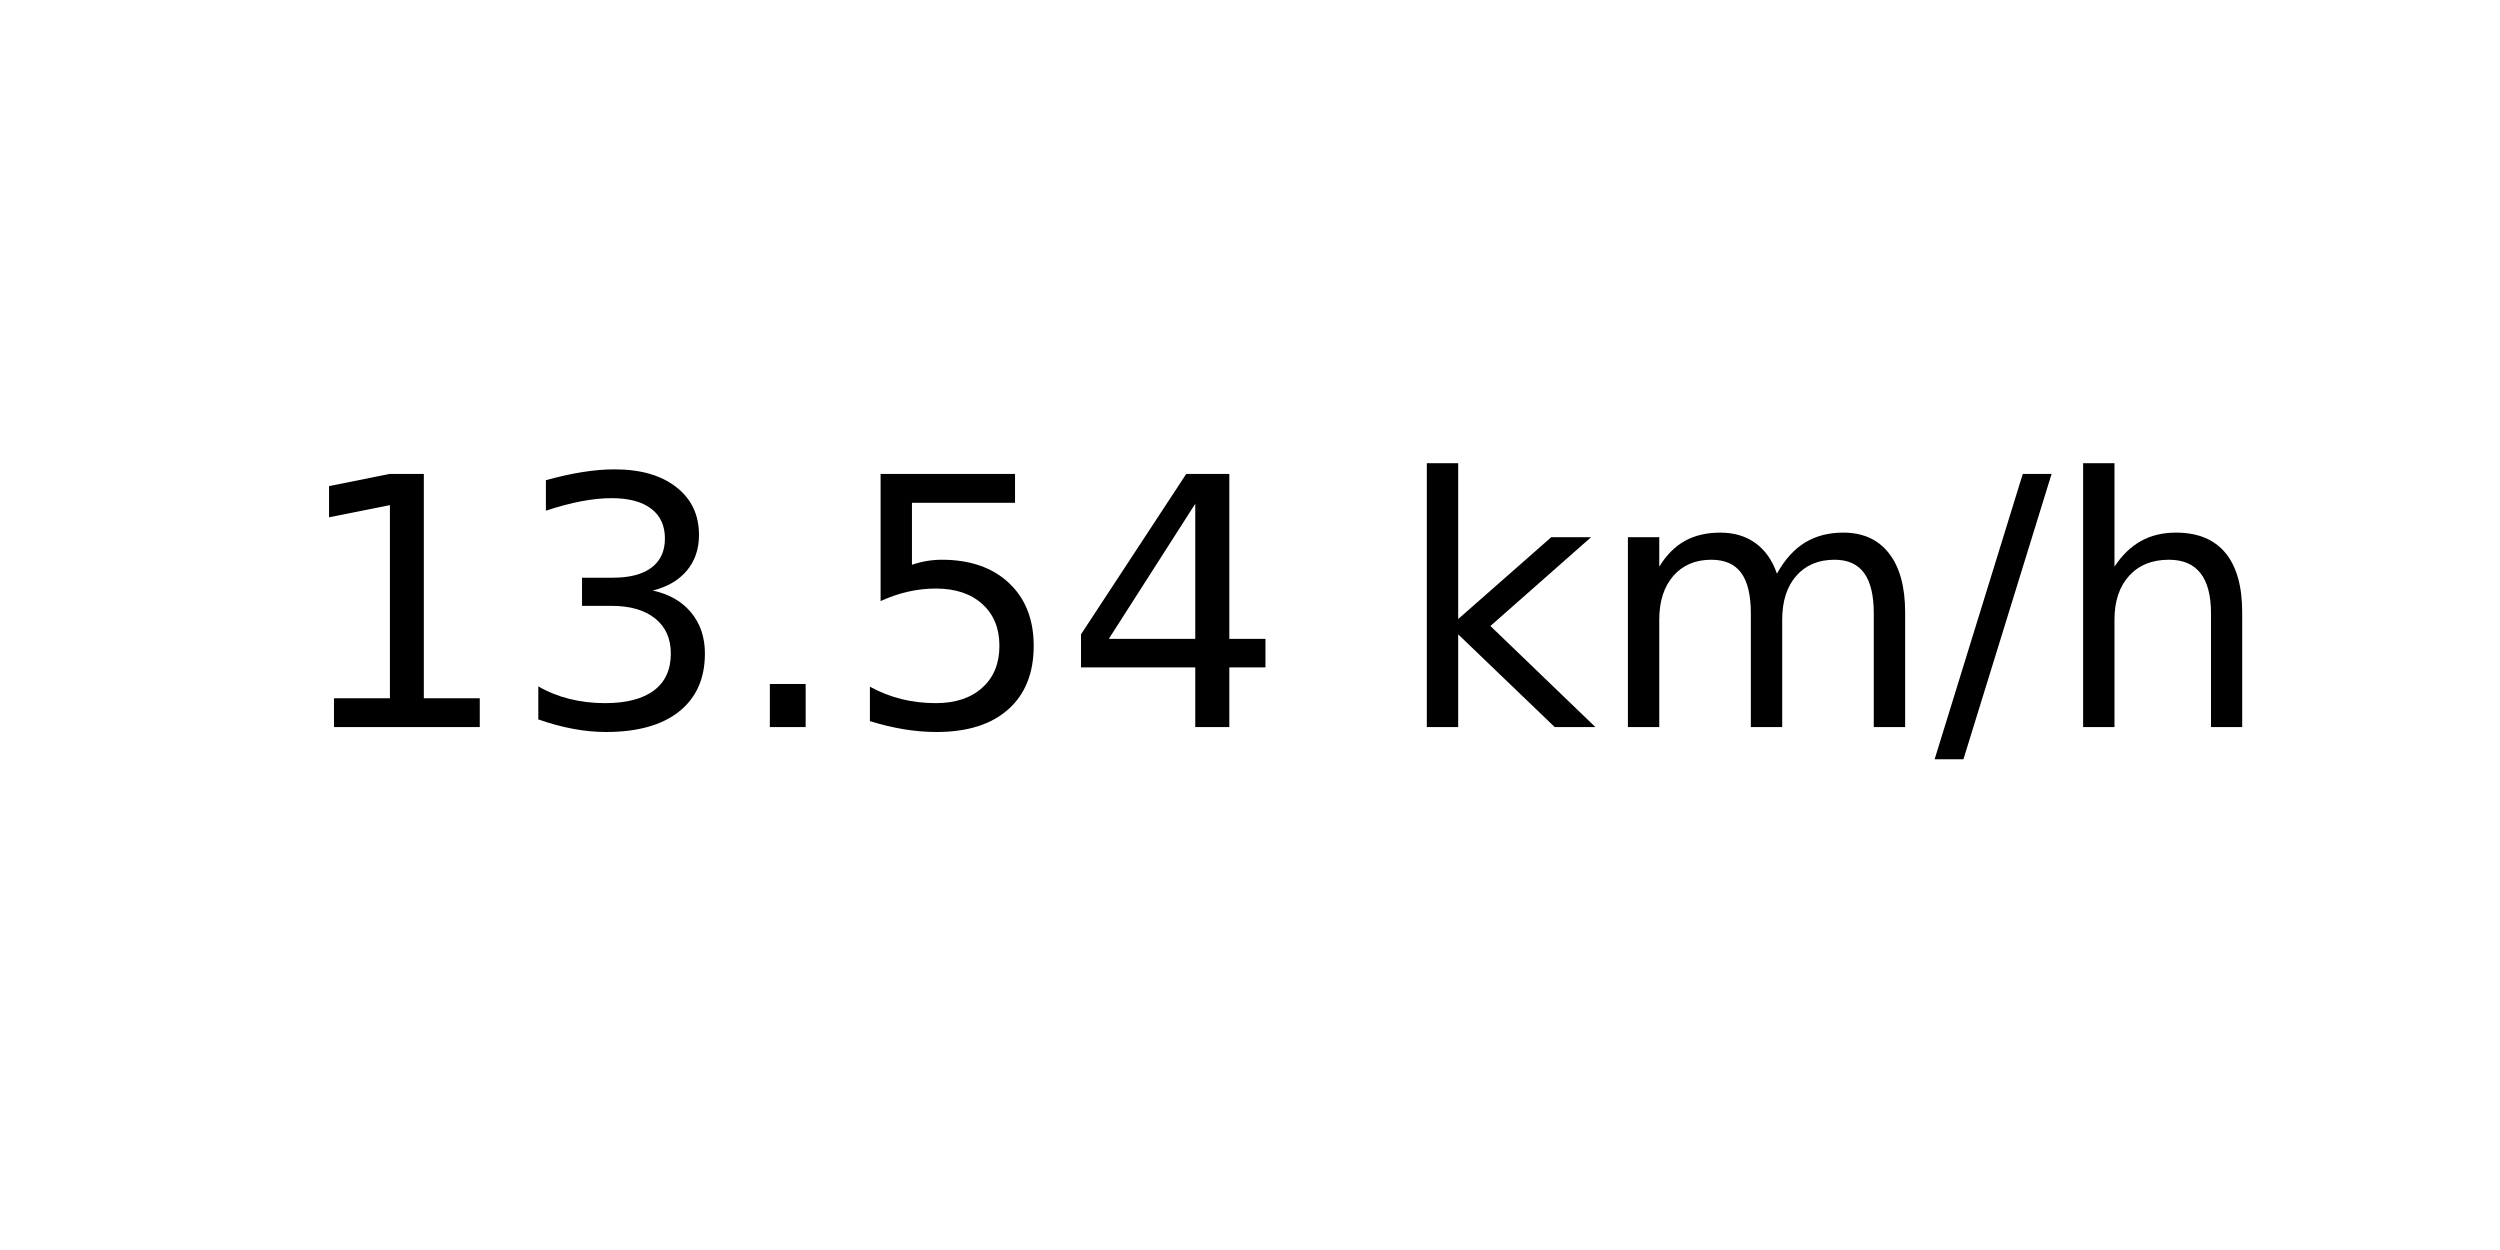
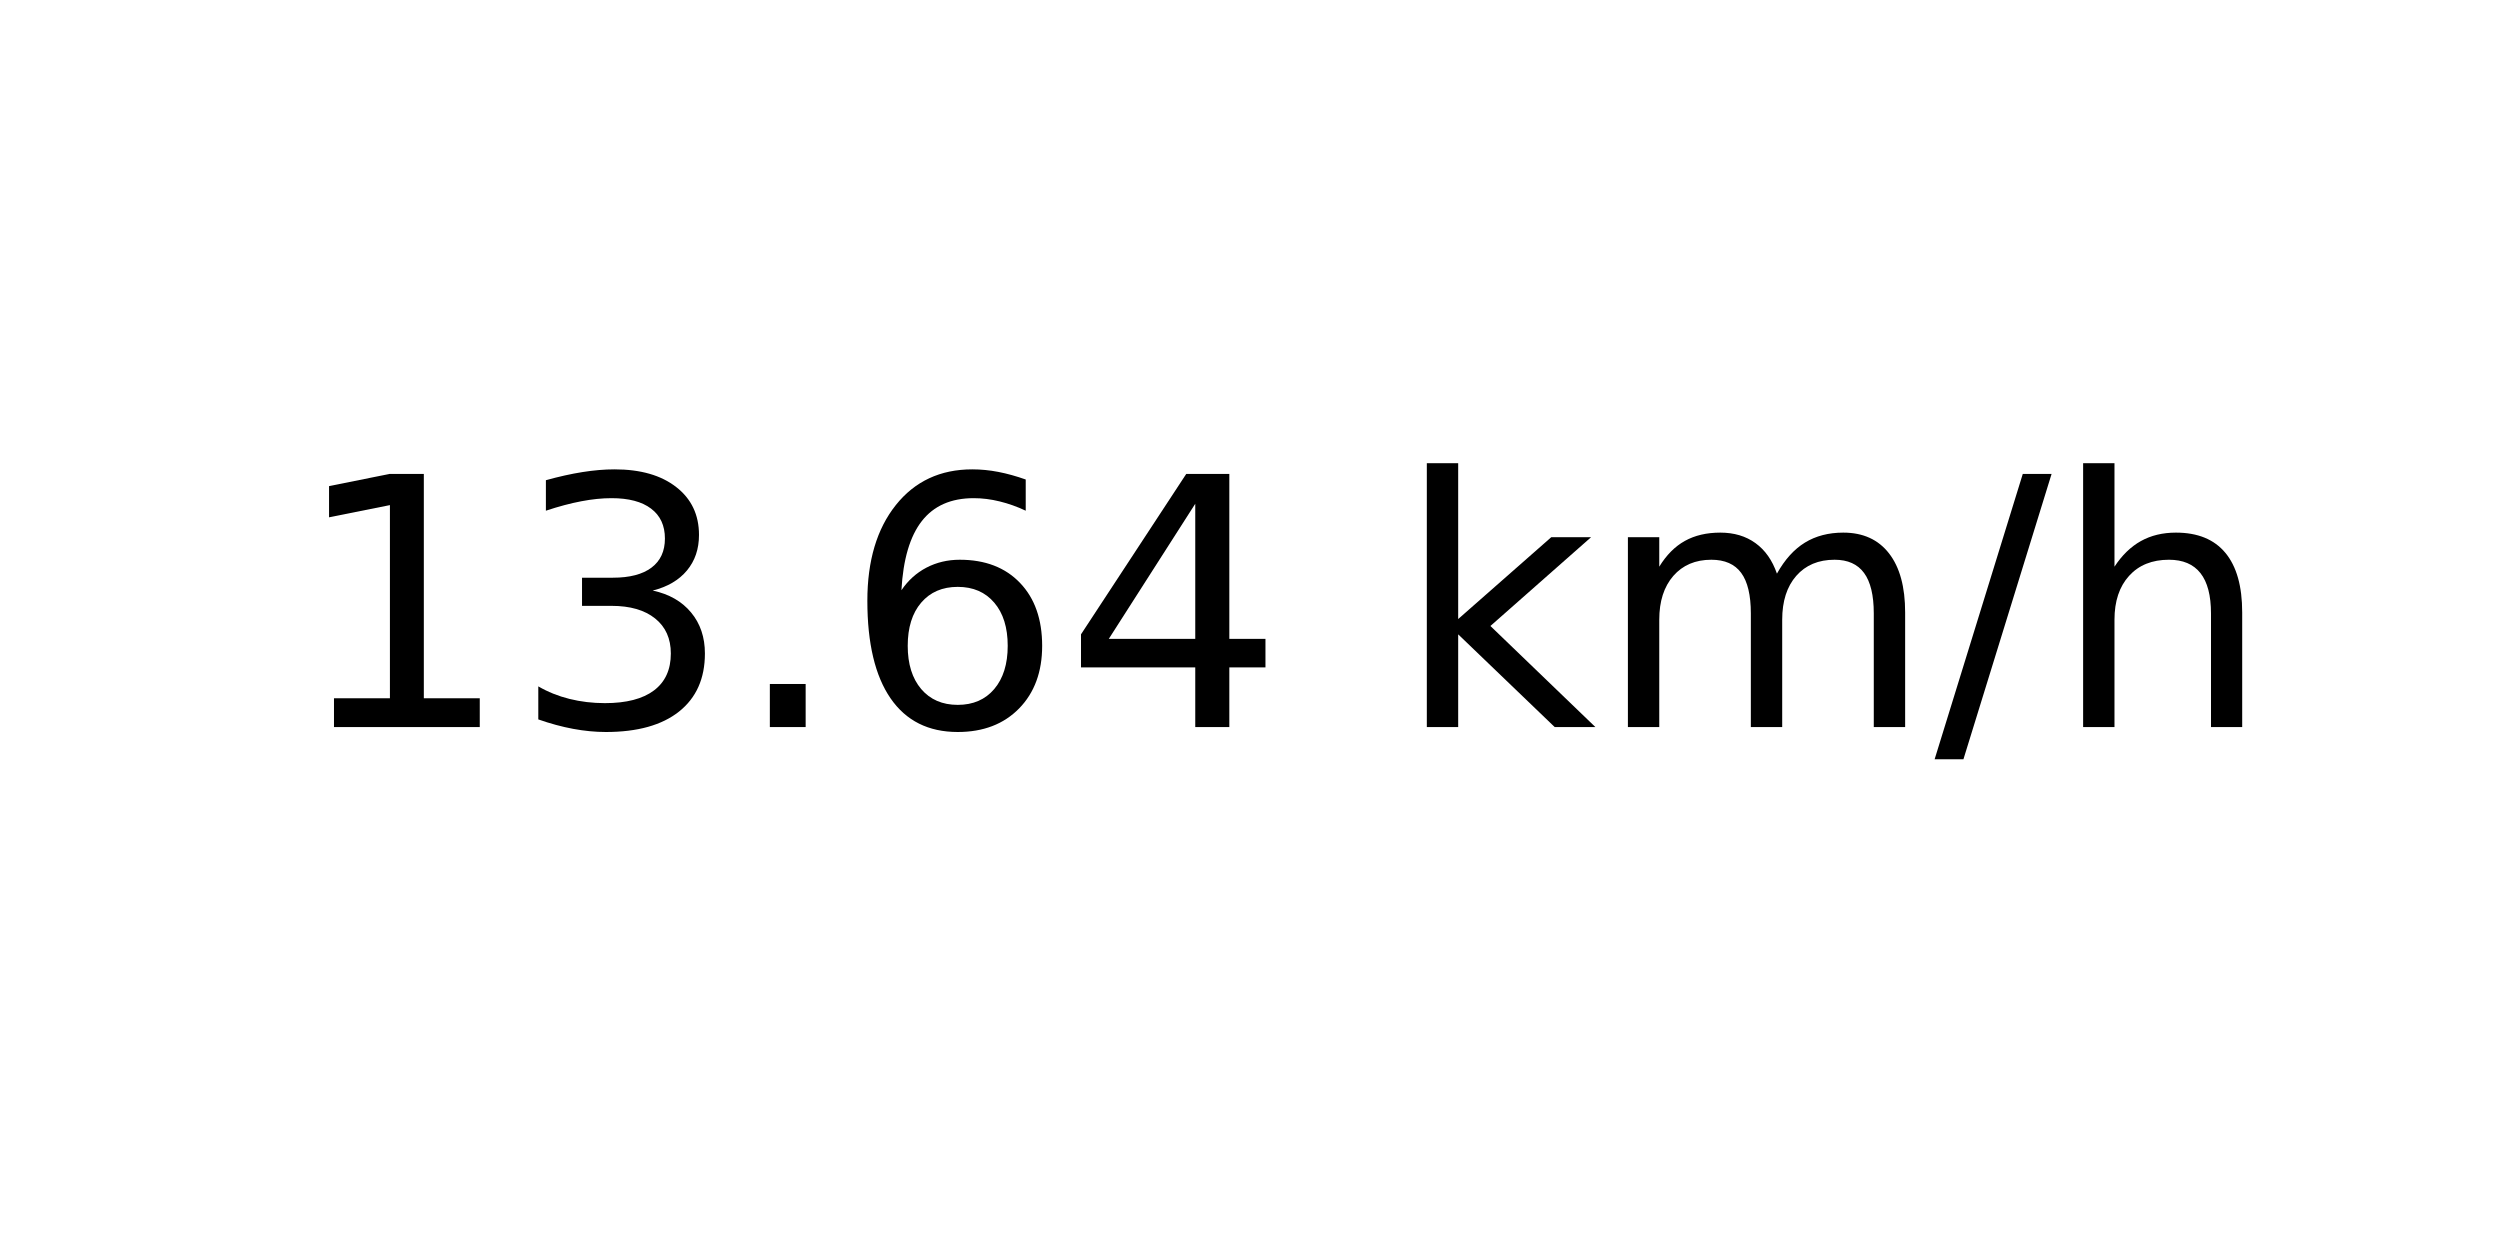
<svg xmlns="http://www.w3.org/2000/svg" xmlns:xlink="http://www.w3.org/1999/xlink" width="72pt" height="36pt" viewBox="0 0 72 36" version="1.1">
  <defs>
    <style type="text/css">*{stroke-linejoin: round; stroke-linecap: butt}</style>
  </defs>
  <g id="figure_1">
    <g id="axes_1">
      <g id="text_1">
        <g transform="translate(8.378125 20.93937) scale(0.1 -0.1)">
          <defs>
            <path id="DejaVuSans-31" d="M 794 531  L 1825 531  L 1825 4091  L 703 3866  L 703 4441  L 1819 4666  L 2450 4666  L 2450 531  L 3481 531  L 3481 0  L 794 0  L 794 531  z " transform="scale(0.015625)" />
            <path id="DejaVuSans-33" d="M 2597 2516  Q 3050 2419 3304 2112  Q 3559 1806 3559 1356  Q 3559 666 3084 287  Q 2609 -91 1734 -91  Q 1441 -91 1130 -33  Q 819 25 488 141  L 488 750  Q 750 597 1062 519  Q 1375 441 1716 441  Q 2309 441 2620 675  Q 2931 909 2931 1356  Q 2931 1769 2642 2001  Q 2353 2234 1838 2234  L 1294 2234  L 1294 2753  L 1863 2753  Q 2328 2753 2575 2939  Q 2822 3125 2822 3475  Q 2822 3834 2567 4026  Q 2313 4219 1838 4219  Q 1578 4219 1281 4162  Q 984 4106 628 3988  L 628 4550  Q 988 4650 1302 4700  Q 1616 4750 1894 4750  Q 2613 4750 3031 4423  Q 3450 4097 3450 3541  Q 3450 3153 3228 2886  Q 3006 2619 2597 2516  z " transform="scale(0.015625)" />
            <path id="DejaVuSans-2e" d="M 684 794  L 1344 794  L 1344 0  L 684 0  L 684 794  z " transform="scale(0.015625)" />
-             <path id="DejaVuSans-35" d="M 691 4666  L 3169 4666  L 3169 4134  L 1269 4134  L 1269 2991  Q 1406 3038 1543 3061  Q 1681 3084 1819 3084  Q 2600 3084 3056 2656  Q 3513 2228 3513 1497  Q 3513 744 3044 326  Q 2575 -91 1722 -91  Q 1428 -91 1123 -41  Q 819 9 494 109  L 494 744  Q 775 591 1075 516  Q 1375 441 1709 441  Q 2250 441 2565 725  Q 2881 1009 2881 1497  Q 2881 1984 2565 2268  Q 2250 2553 1709 2553  Q 1456 2553 1204 2497  Q 953 2441 691 2322  L 691 4666  z " transform="scale(0.015625)" />
+             <path id="DejaVuSans-36" d="M 2113 2584  Q 1688 2584 1439 2293  Q 1191 2003 1191 1497  Q 1191 994 1439 701  Q 1688 409 2113 409  Q 2538 409 2786 701  Q 3034 994 3034 1497  Q 3034 2003 2786 2293  Q 2538 2584 2113 2584  z M 3366 4563  L 3366 3988  Q 3128 4100 2886 4159  Q 2644 4219 2406 4219  Q 1781 4219 1451 3797  Q 1122 3375 1075 2522  Q 1259 2794 1537 2939  Q 1816 3084 2150 3084  Q 2853 3084 3261 2657  Q 3669 2231 3669 1497  Q 3669 778 3244 343  Q 2819 -91 2113 -91  Q 1303 -91 875 529  Q 447 1150 447 2328  Q 447 3434 972 4092  Q 1497 4750 2381 4750  Q 2619 4750 2861 4703  Q 3103 4656 3366 4563  z " transform="scale(0.015625)" />
            <path id="DejaVuSans-34" d="M 2419 4116  L 825 1625  L 2419 1625  L 2419 4116  z M 2253 4666  L 3047 4666  L 3047 1625  L 3713 1625  L 3713 1100  L 3047 1100  L 3047 0  L 2419 0  L 2419 1100  L 313 1100  L 313 1709  L 2253 4666  z " transform="scale(0.015625)" />
            <path id="DejaVuSans-20" transform="scale(0.015625)" />
            <path id="DejaVuSans-6b" d="M 581 4863  L 1159 4863  L 1159 1991  L 2875 3500  L 3609 3500  L 1753 1863  L 3688 0  L 2938 0  L 1159 1709  L 1159 0  L 581 0  L 581 4863  z " transform="scale(0.015625)" />
            <path id="DejaVuSans-6d" d="M 3328 2828  Q 3544 3216 3844 3400  Q 4144 3584 4550 3584  Q 5097 3584 5394 3201  Q 5691 2819 5691 2113  L 5691 0  L 5113 0  L 5113 2094  Q 5113 2597 4934 2840  Q 4756 3084 4391 3084  Q 3944 3084 3684 2787  Q 3425 2491 3425 1978  L 3425 0  L 2847 0  L 2847 2094  Q 2847 2600 2669 2842  Q 2491 3084 2119 3084  Q 1678 3084 1418 2786  Q 1159 2488 1159 1978  L 1159 0  L 581 0  L 581 3500  L 1159 3500  L 1159 2956  Q 1356 3278 1631 3431  Q 1906 3584 2284 3584  Q 2666 3584 2933 3390  Q 3200 3197 3328 2828  z " transform="scale(0.015625)" />
            <path id="DejaVuSans-2f" d="M 1625 4666  L 2156 4666  L 531 -594  L 0 -594  L 1625 4666  z " transform="scale(0.015625)" />
            <path id="DejaVuSans-68" d="M 3513 2113  L 3513 0  L 2938 0  L 2938 2094  Q 2938 2591 2744 2837  Q 2550 3084 2163 3084  Q 1697 3084 1428 2787  Q 1159 2491 1159 1978  L 1159 0  L 581 0  L 581 4863  L 1159 4863  L 1159 2956  Q 1366 3272 1645 3428  Q 1925 3584 2291 3584  Q 2894 3584 3203 3211  Q 3513 2838 3513 2113  z " transform="scale(0.015625)" />
          </defs>
          <use xlink:href="#DejaVuSans-31" />
          <use xlink:href="#DejaVuSans-33" x="63.623" />
          <use xlink:href="#DejaVuSans-2e" x="127.246" />
-           <use xlink:href="#DejaVuSans-35" x="159.033" />
+           <use xlink:href="#DejaVuSans-36" x="159.033" />
          <use xlink:href="#DejaVuSans-34" x="222.656" />
          <use xlink:href="#DejaVuSans-20" x="286.279" />
          <use xlink:href="#DejaVuSans-6b" x="318.066" />
          <use xlink:href="#DejaVuSans-6d" x="375.977" />
          <use xlink:href="#DejaVuSans-2f" x="473.389" />
          <use xlink:href="#DejaVuSans-68" x="507.08" />
        </g>
      </g>
    </g>
  </g>
</svg>
